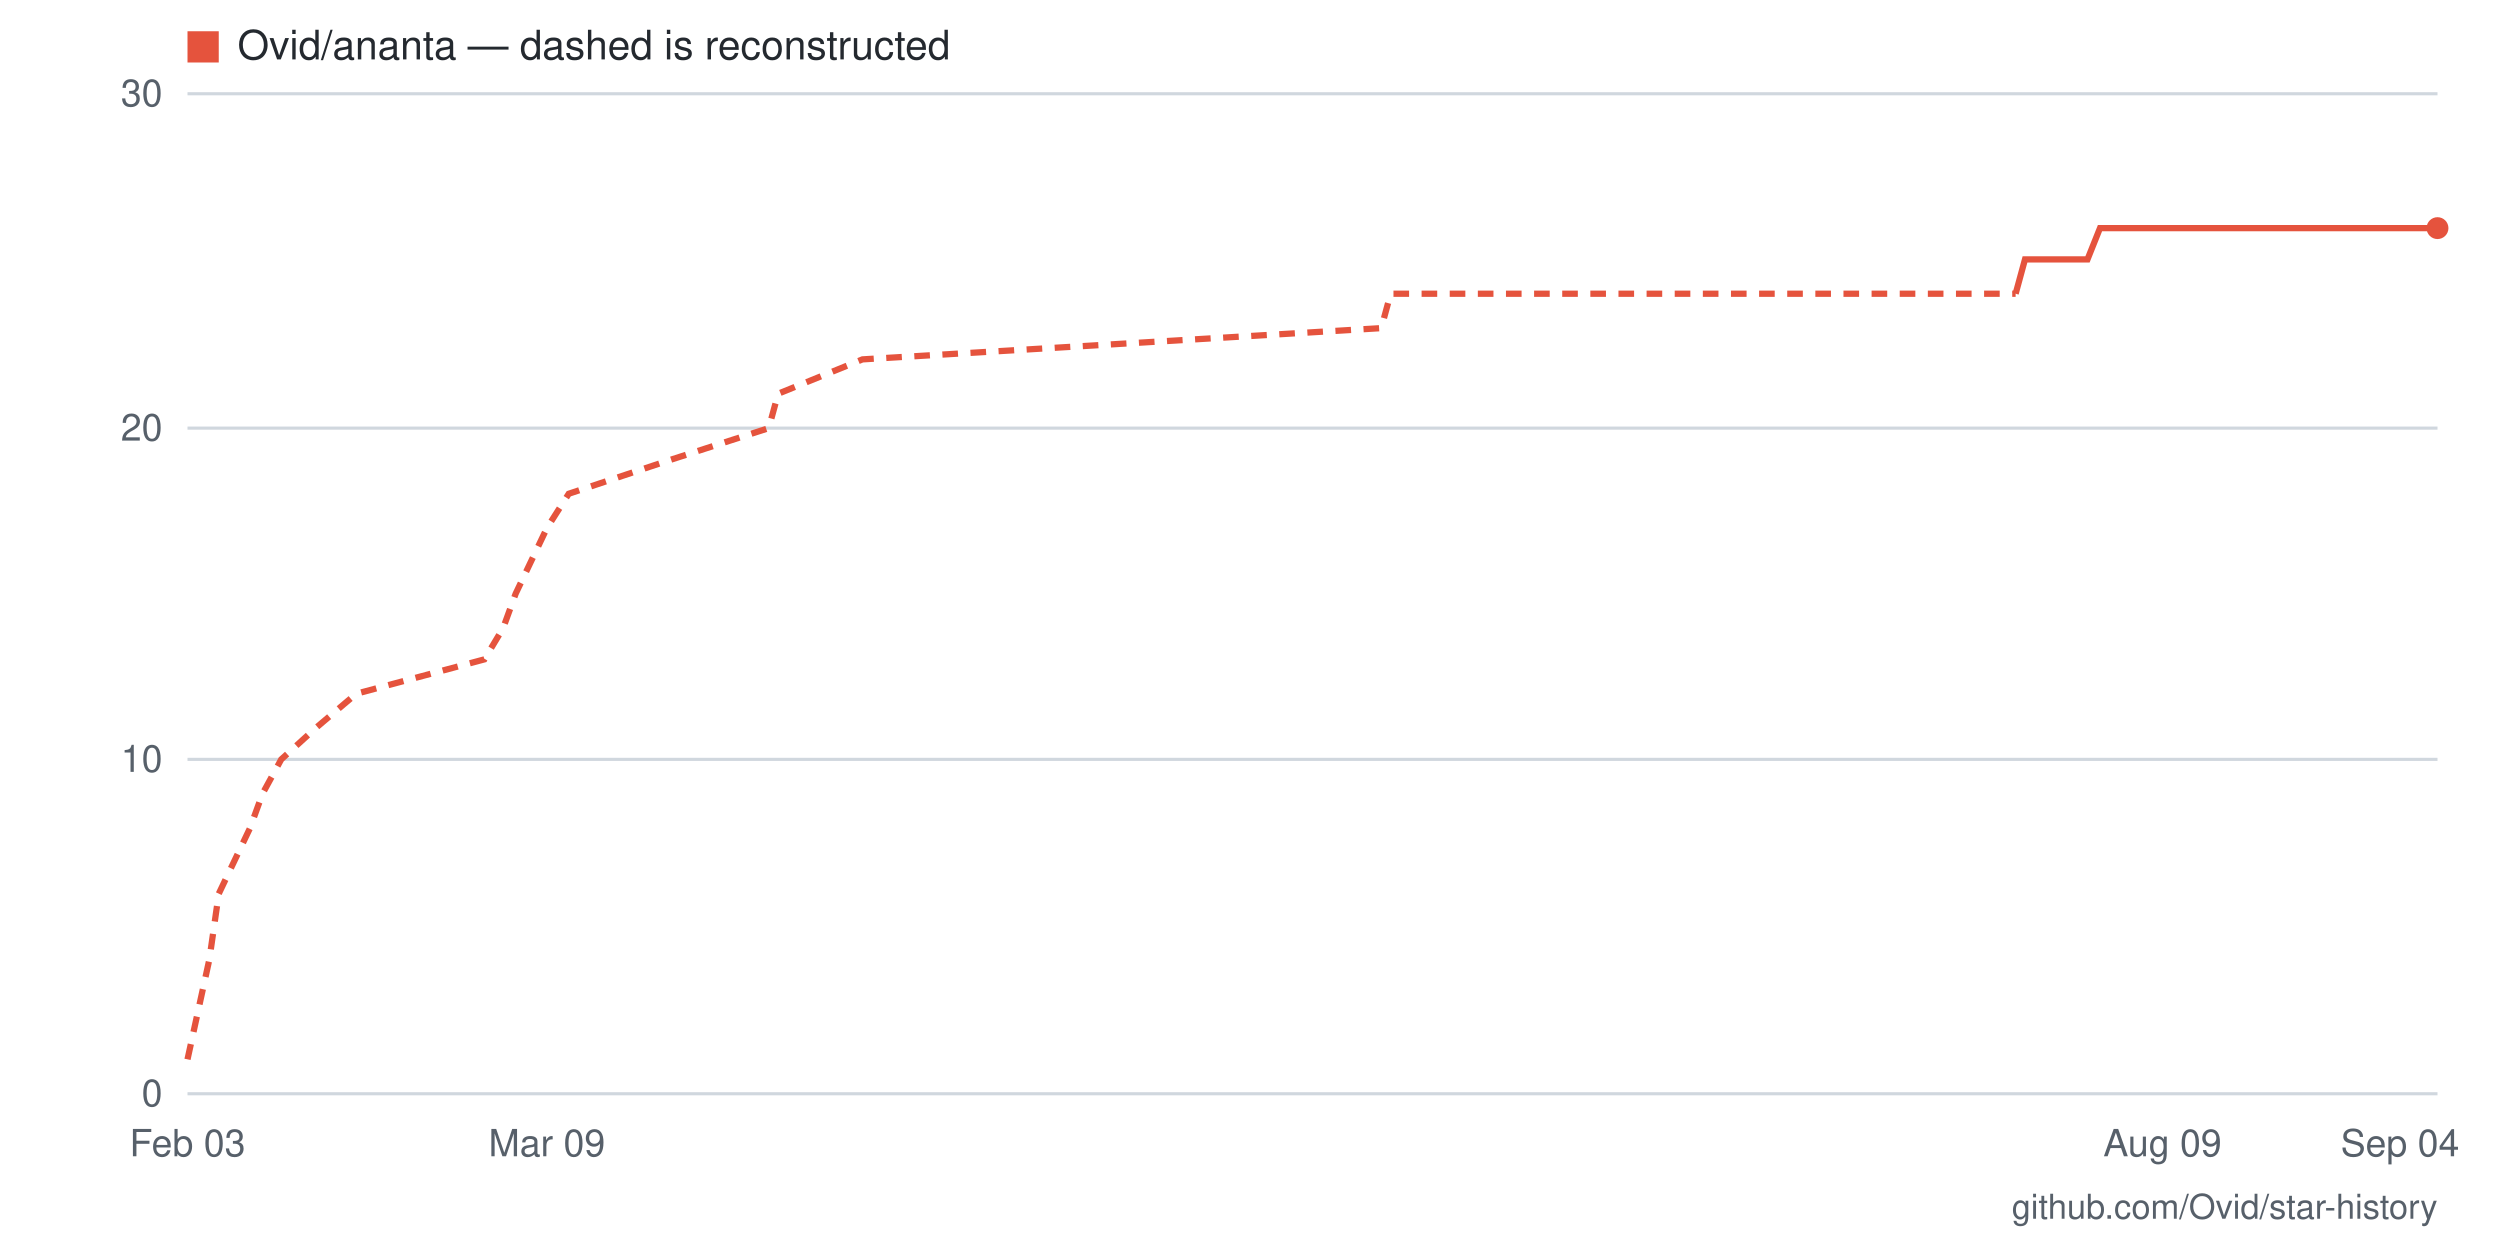
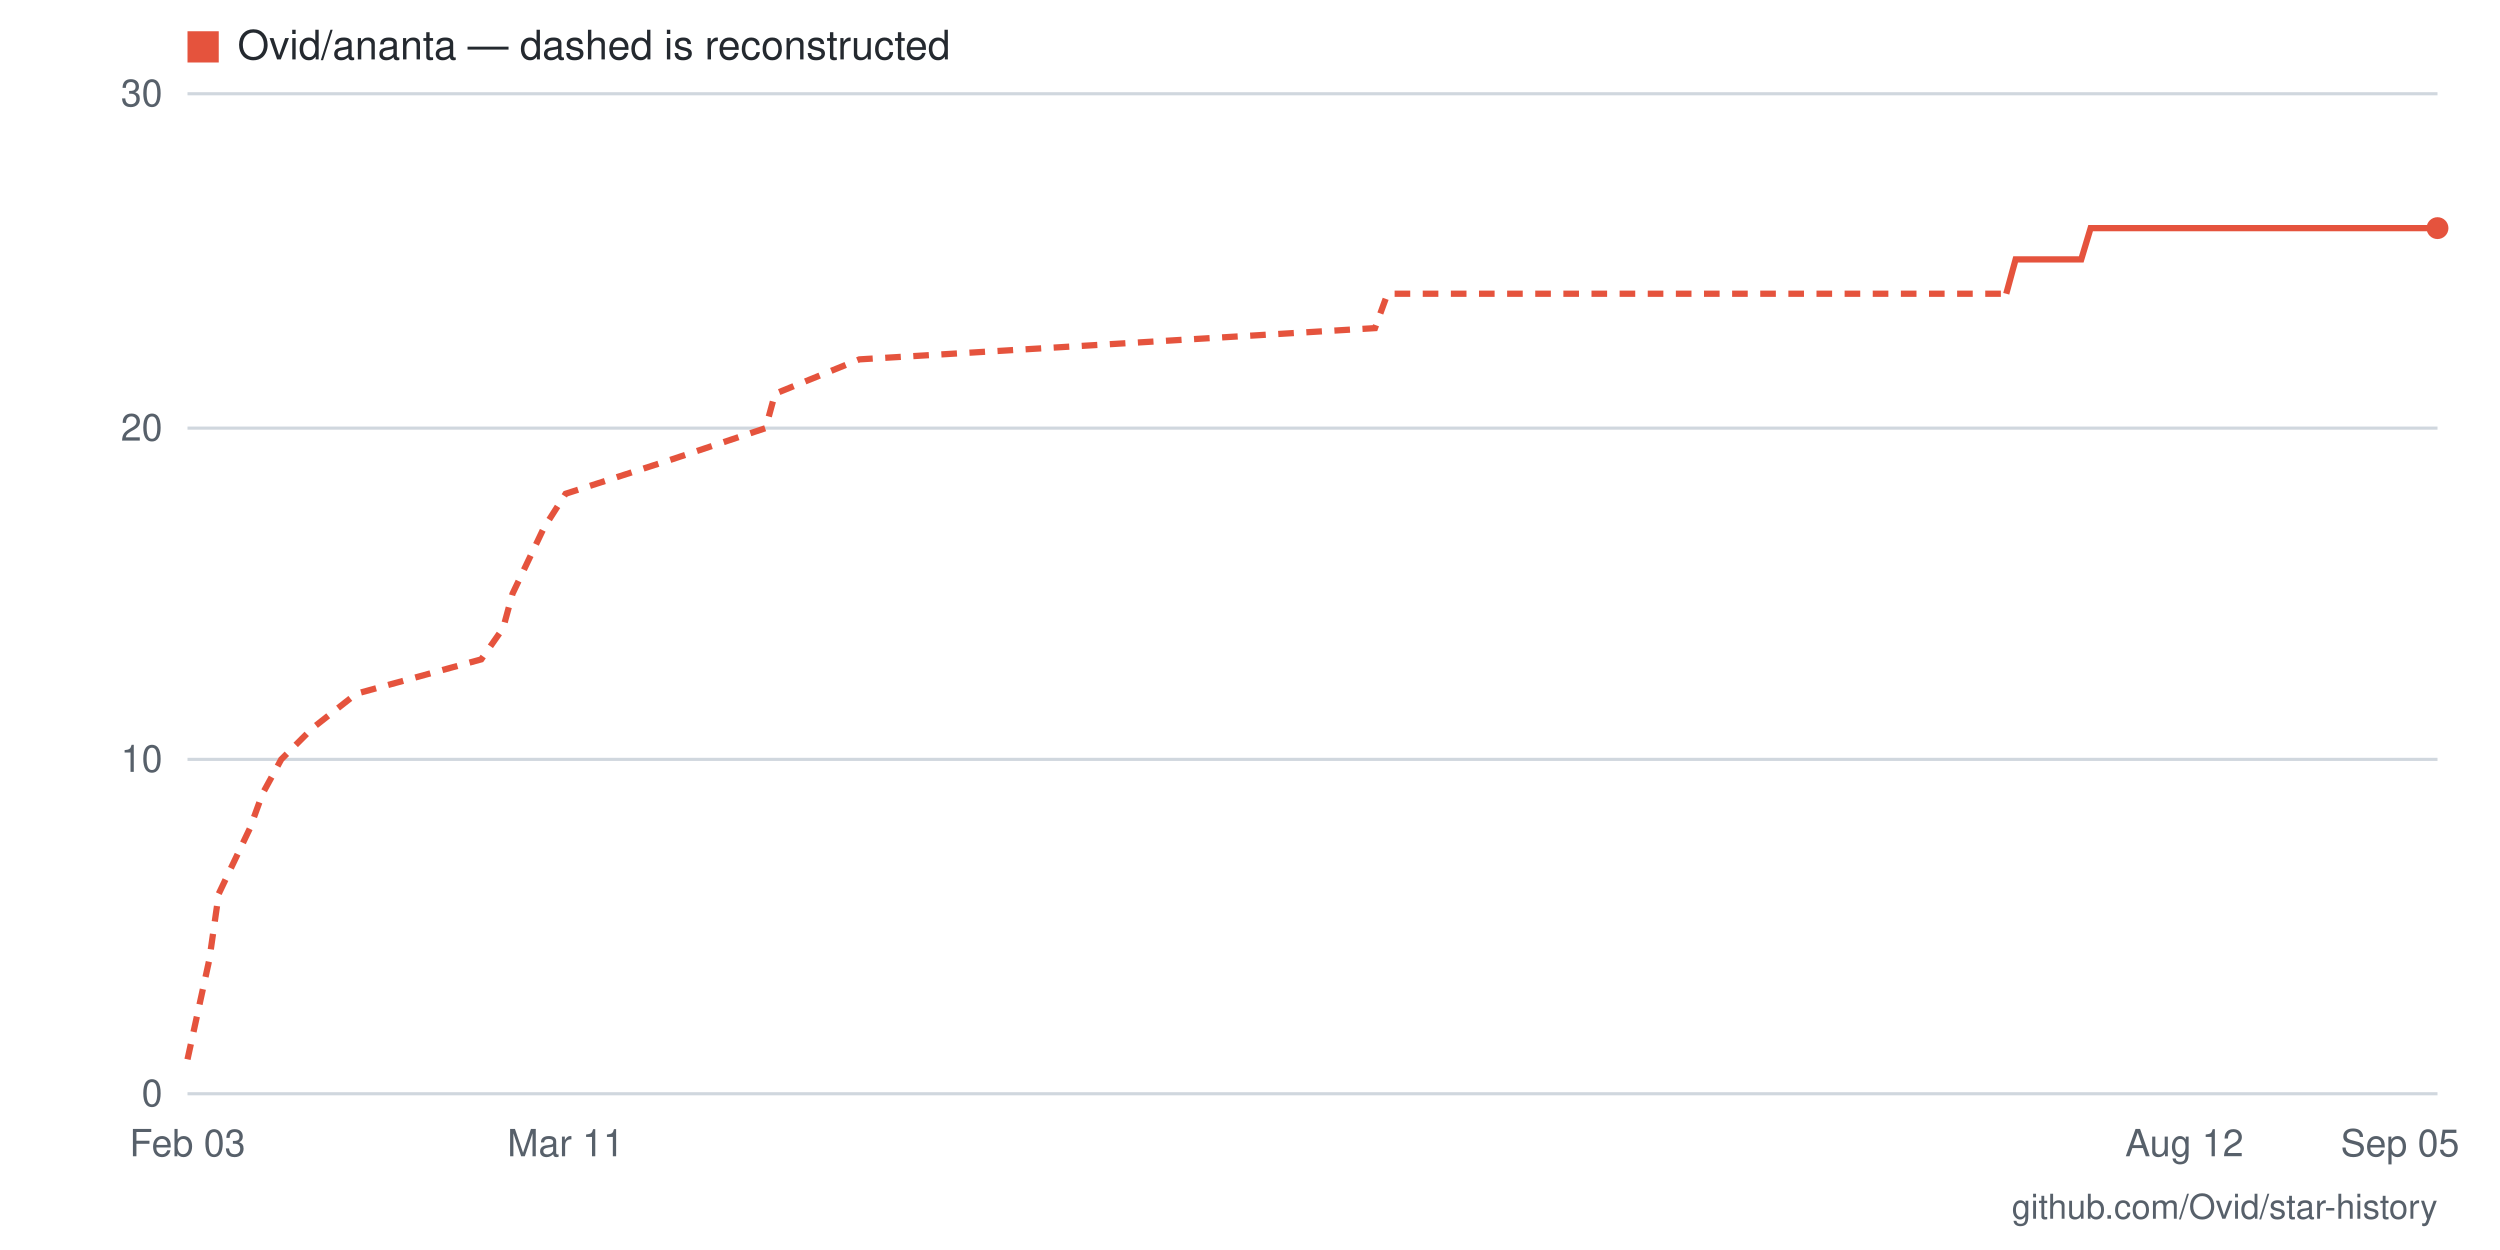
- <svg xmlns="http://www.w3.org/2000/svg" viewBox="0 0 800 400" width="800" height="400" role="img" aria-label="Star history for Ovid/ananta: 26 stars as of 2026-09-04">
+ <svg xmlns="http://www.w3.org/2000/svg" viewBox="0 0 800 400" width="800" height="400" role="img" aria-label="Star history for Ovid/ananta: 26 stars as of 2026-09-05">
  <rect width="800" height="400" fill="#ffffff" />
  <line x1="60" y1="350" x2="780" y2="350" stroke="#d0d7de" stroke-width="1" />
  <text x="52" y="354" text-anchor="end" font-family="-apple-system,BlinkMacSystemFont,'Segoe UI',Helvetica,Arial,sans-serif" font-size="12" fill="#57606a">0</text>
  <line x1="60" y1="243" x2="780" y2="243" stroke="#d0d7de" stroke-width="1" />
  <text x="52" y="247" text-anchor="end" font-family="-apple-system,BlinkMacSystemFont,'Segoe UI',Helvetica,Arial,sans-serif" font-size="12" fill="#57606a">10</text>
  <line x1="60" y1="137" x2="780" y2="137" stroke="#d0d7de" stroke-width="1" />
  <text x="52" y="141" text-anchor="end" font-family="-apple-system,BlinkMacSystemFont,'Segoe UI',Helvetica,Arial,sans-serif" font-size="12" fill="#57606a">20</text>
  <line x1="60" y1="30" x2="780" y2="30" stroke="#d0d7de" stroke-width="1" />
  <text x="52" y="34" text-anchor="end" font-family="-apple-system,BlinkMacSystemFont,'Segoe UI',Helvetica,Arial,sans-serif" font-size="12" fill="#57606a">30</text>
-   <text x="768" y="370" text-anchor="middle" font-family="-apple-system,BlinkMacSystemFont,'Segoe UI',Helvetica,Arial,sans-serif" font-size="12" fill="#57606a">Sep 04</text>
-   <text x="692" y="370" text-anchor="middle" font-family="-apple-system,BlinkMacSystemFont,'Segoe UI',Helvetica,Arial,sans-serif" font-size="12" fill="#57606a">Aug 09</text>
-   <text x="175" y="370" text-anchor="middle" font-family="-apple-system,BlinkMacSystemFont,'Segoe UI',Helvetica,Arial,sans-serif" font-size="12" fill="#57606a">Mar 09</text>
+   <text x="768" y="370" text-anchor="middle" font-family="-apple-system,BlinkMacSystemFont,'Segoe UI',Helvetica,Arial,sans-serif" font-size="12" fill="#57606a">Sep 05</text>
+   <text x="699" y="370" text-anchor="middle" font-family="-apple-system,BlinkMacSystemFont,'Segoe UI',Helvetica,Arial,sans-serif" font-size="12" fill="#57606a">Aug 12</text>
+   <text x="181" y="370" text-anchor="middle" font-family="-apple-system,BlinkMacSystemFont,'Segoe UI',Helvetica,Arial,sans-serif" font-size="12" fill="#57606a">Mar 11</text>
  <text x="60" y="370" text-anchor="middle" font-family="-apple-system,BlinkMacSystemFont,'Segoe UI',Helvetica,Arial,sans-serif" font-size="12" fill="#57606a">Feb 03</text>
-   <polyline fill="none" stroke="#e5533d" stroke-width="2" stroke-dasharray="5 4" points="60,339 67,307 70,286 80,265 84,254 90,243 101,233 114,222 155,211 161,201 165,190 175,169 182,158 215,147 246,137 249,126 276,115 442,105 445,94 645,94" />
-   <polyline fill="none" stroke="#e5533d" stroke-width="2" points="645,94 648,83 652,83 655,83 658,83 662,83 665,83 668,83 672,73 675,73 679,73 682,73 685,73 689,73 692,73 695,73 699,73 702,73 706,73 709,73 712,73 716,73 719,73 723,73 726,73 729,73 733,73 736,73 739,73 743,73 746,73 750,73 753,73 756,73 760,73 763,73 766,73 770,73 773,73 777,73 780,73" />
+   <polyline fill="none" stroke="#e5533d" stroke-width="2" stroke-dasharray="5 4" points="60,339 67,307 70,286 80,265 84,254 90,243 100,233 114,222 154,211 161,201 164,190 174,169 181,158 215,147 245,137 248,126 275,115 440,105 444,94 642,94" />
+   <polyline fill="none" stroke="#e5533d" stroke-width="2" points="642,94 645,83 649,83 652,83 656,83 659,83 662,83 666,83 669,73 672,73 676,73 679,73 682,73 686,73 689,73 693,73 696,73 699,73 703,73 706,73 709,73 713,73 716,73 719,73 723,73 726,73 730,73 733,73 736,73 740,73 743,73 746,73 750,73 753,73 756,73 760,73 763,73 767,73 770,73 773,73 777,73 780,73" />
  <circle cx="780" cy="73" r="3.5" fill="#e5533d" />
  <rect x="60" y="10" width="10" height="10" fill="#e5533d" />
  <text x="76" y="19" font-family="-apple-system,BlinkMacSystemFont,'Segoe UI',Helvetica,Arial,sans-serif" font-size="13" fill="#24292f">Ovid/ananta — dashed is reconstructed</text>
  <text x="780" y="390" text-anchor="end" font-family="-apple-system,BlinkMacSystemFont,'Segoe UI',Helvetica,Arial,sans-serif" font-size="11" fill="#57606a">github.com/Ovid/star-history</text>
</svg>
